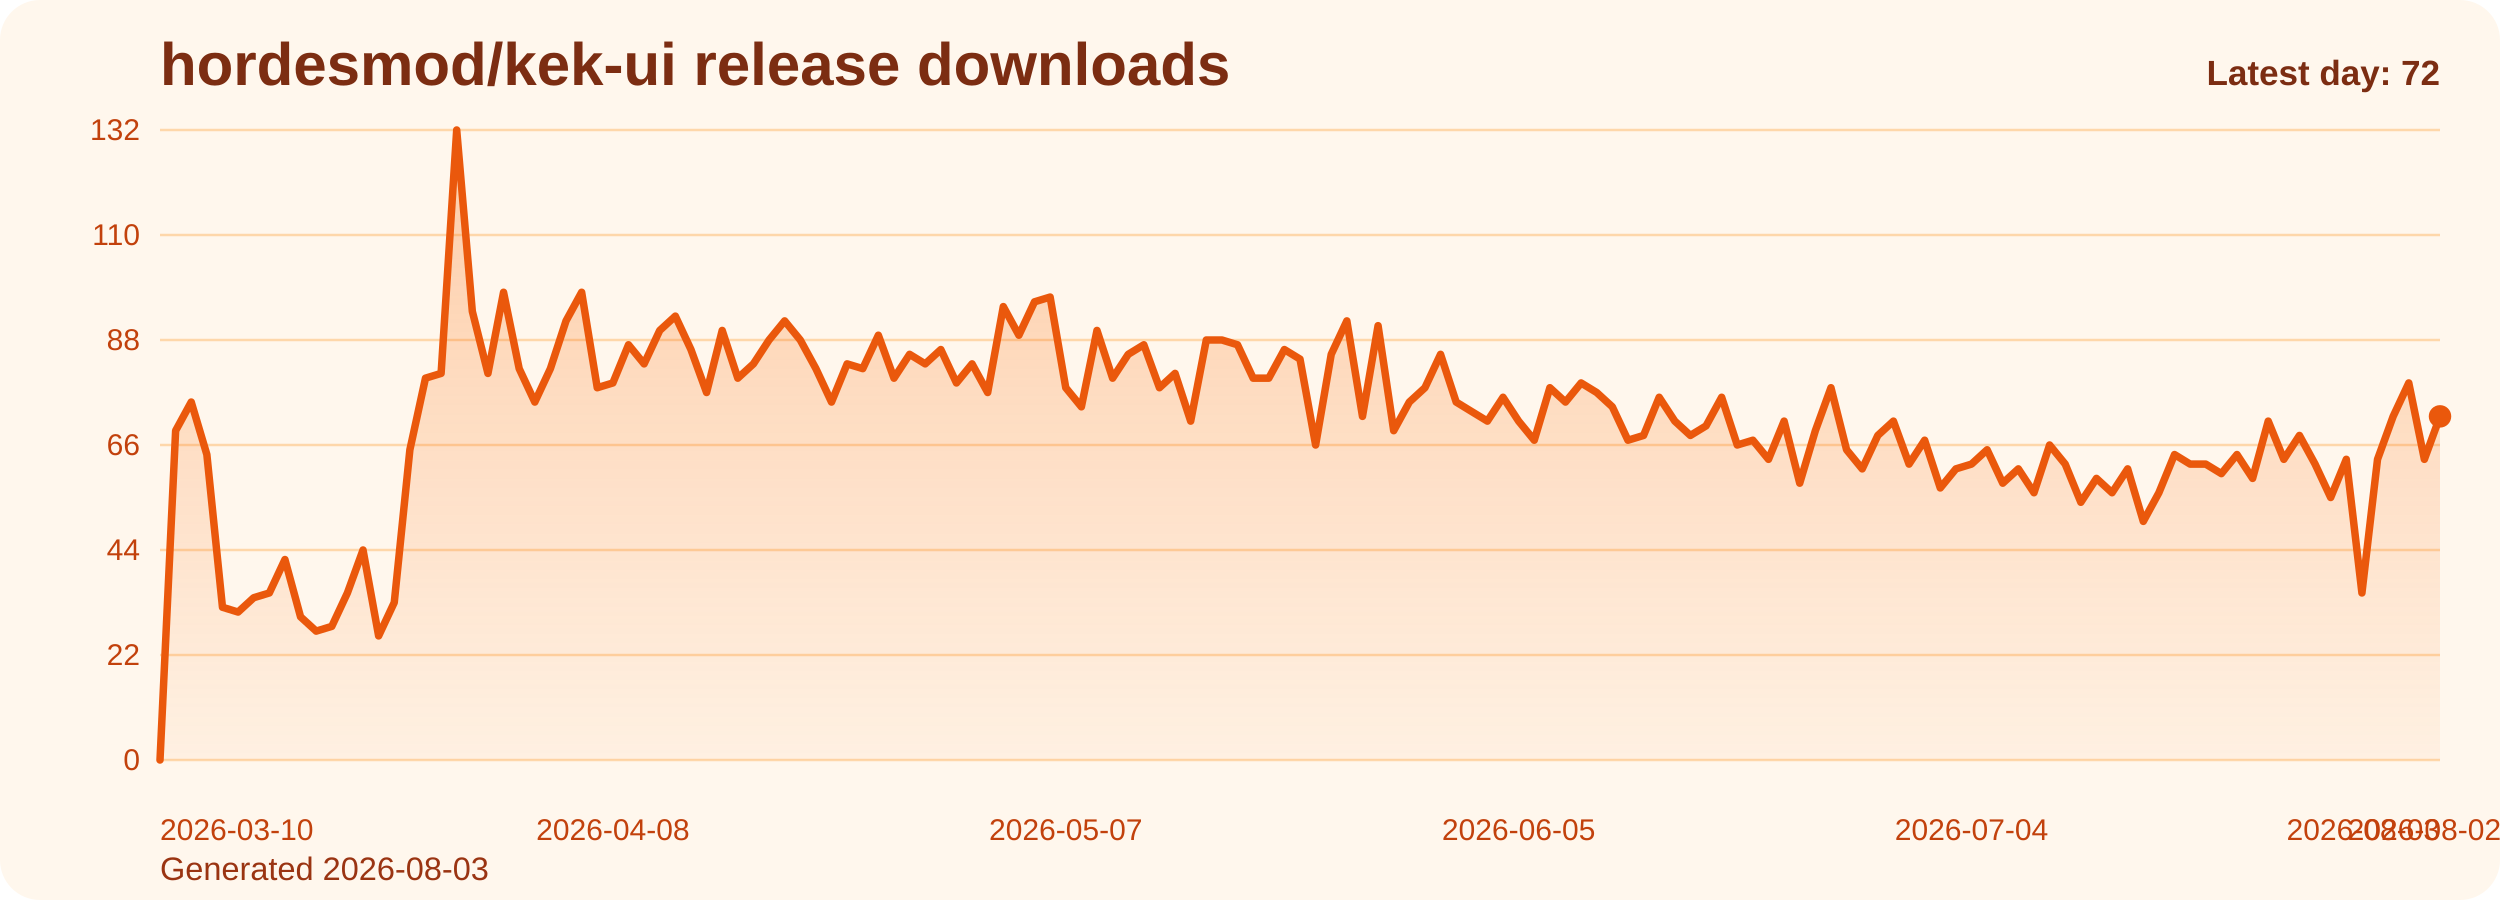
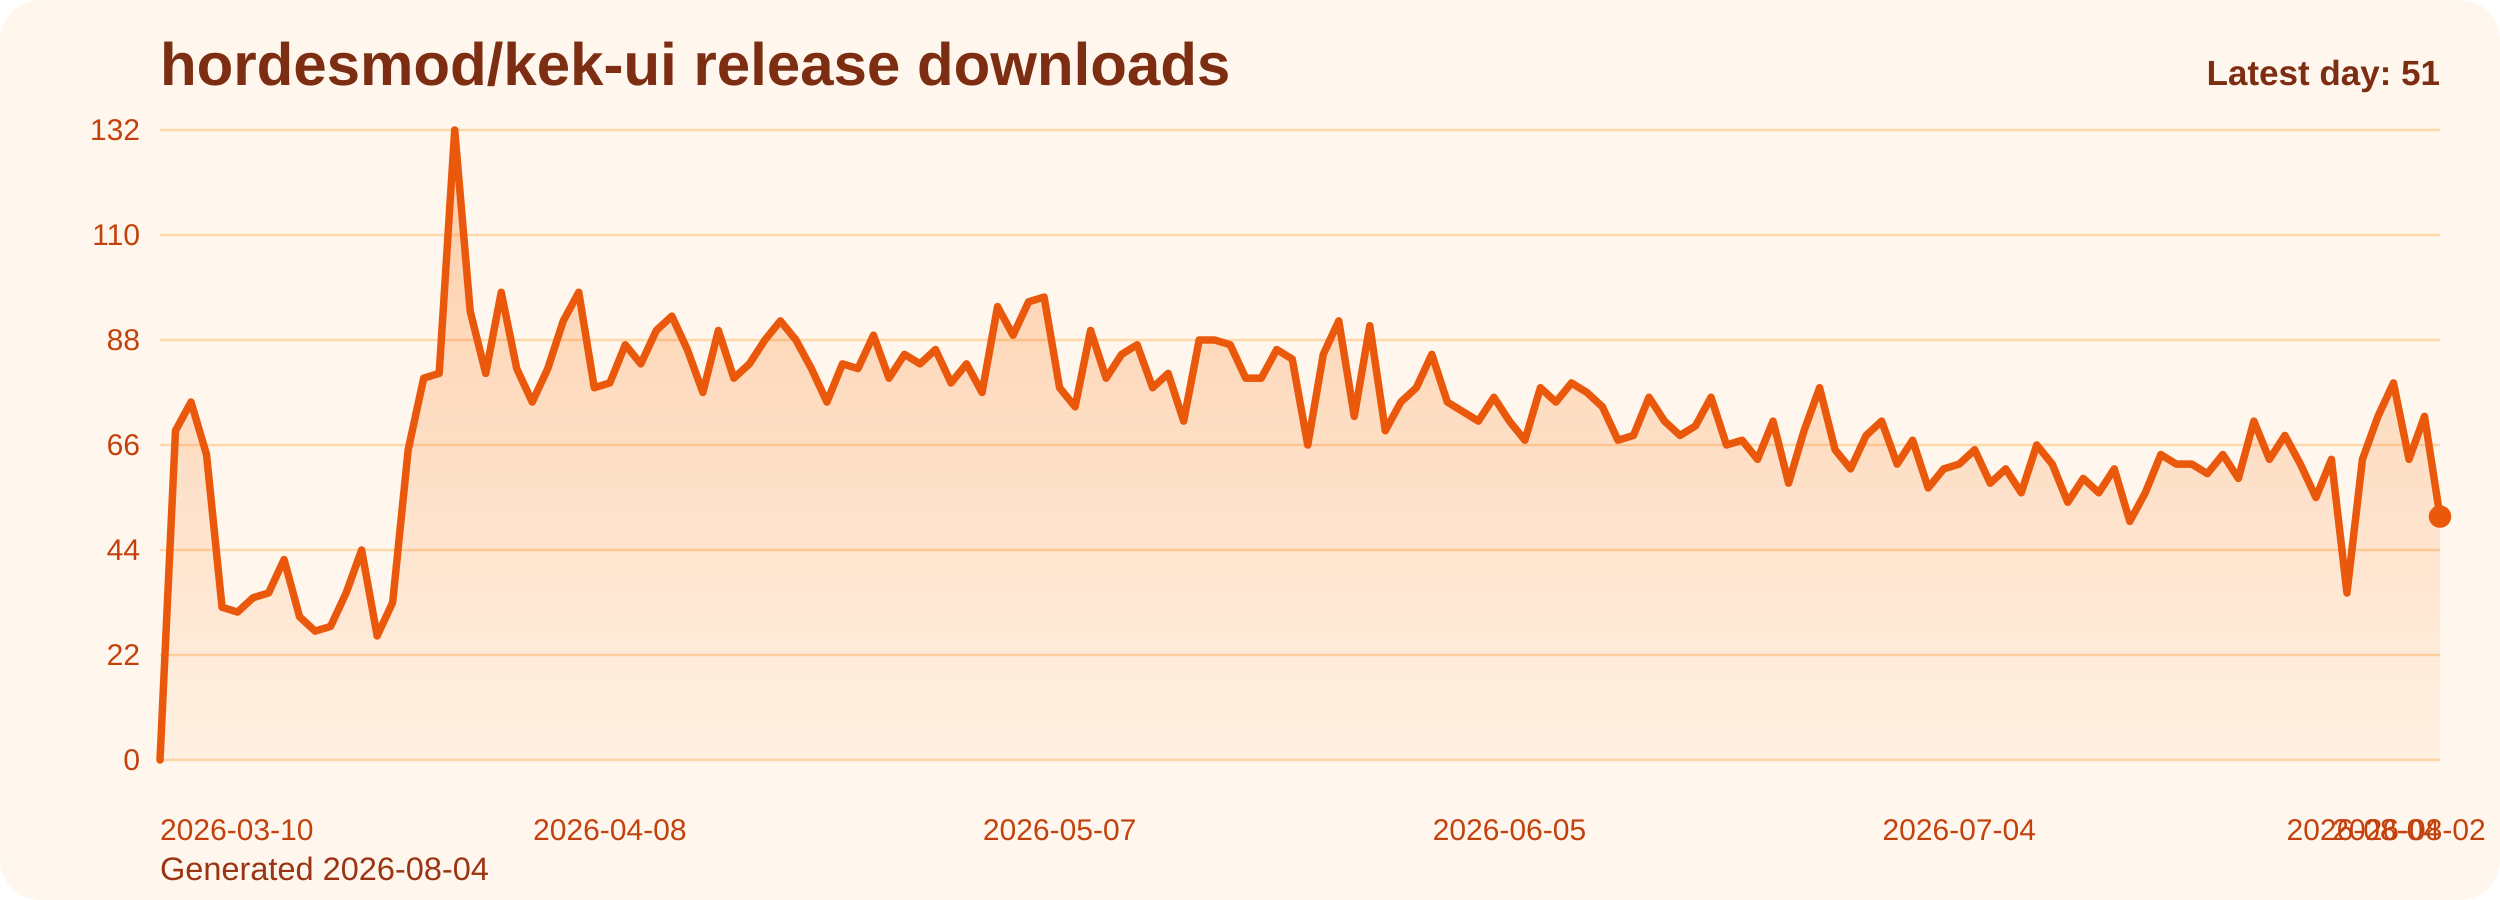
<svg xmlns="http://www.w3.org/2000/svg" viewBox="0 0 1000 360" role="img" aria-label="hordesmod/kek-ui release downloads chart">
  <defs>
    <linearGradient id="fill-daily-orange" x1="0" y1="0" x2="0" y2="1">
      <stop offset="0%" stop-color="#f97316" stop-opacity="0.32" />
      <stop offset="100%" stop-color="#f97316" stop-opacity="0.05" />
    </linearGradient>
    <style>
      .bg { fill: #fff7ed; }
      .title { font: 700 24px Arial, sans-serif; fill: #7c2d12; }
      .sub { font: 400 13px Arial, sans-serif; fill: #9a3412; }
      .grid { stroke: #fed7aa; stroke-width: 1; }
      .axis { font: 400 12px Arial, sans-serif; fill: #c2410c; }
      .line { fill: none; stroke: #ea580c; stroke-width: 3; stroke-linecap: round; stroke-linejoin: round; }
      .dot { fill: #ea580c; }
      .value { font: 600 11px Arial, sans-serif; fill: #9a3412; }
      .latest { font: 700 14px Arial, sans-serif; fill: #7c2d12; }
    </style>
  </defs>
  <rect class="bg" x="0" y="0" width="1000" height="360" rx="16" />
  <text class="title" x="64" y="34">hordesmod/kek-ui release downloads</text>
-   <text class="sub" x="64" y="352">Generated 2026-08-03</text>
+   <text class="sub" x="64" y="352">Generated 2026-08-04</text>
  <line x1="64" y1="52.00" x2="976" y2="52.00" class="grid" />
  <text x="56" y="56.00" text-anchor="end" class="axis">132</text>
  <line x1="64" y1="94.00" x2="976" y2="94.00" class="grid" />
  <text x="56" y="98.00" text-anchor="end" class="axis">110</text>
  <line x1="64" y1="136.00" x2="976" y2="136.00" class="grid" />
  <text x="56" y="140.00" text-anchor="end" class="axis">88</text>
  <line x1="64" y1="178.00" x2="976" y2="178.00" class="grid" />
  <text x="56" y="182.00" text-anchor="end" class="axis">66</text>
  <line x1="64" y1="220.00" x2="976" y2="220.00" class="grid" />
  <text x="56" y="224.00" text-anchor="end" class="axis">44</text>
  <line x1="64" y1="262.00" x2="976" y2="262.00" class="grid" />
  <text x="56" y="266.00" text-anchor="end" class="axis">22</text>
  <line x1="64" y1="304.00" x2="976" y2="304.00" class="grid" />
  <text x="56" y="308.00" text-anchor="end" class="axis">0</text>
-   <path d="M 64.00 304 L 64.00 304.00 L 70.25 172.27 L 76.49 160.82 L 82.74 181.82 L 88.99 242.91 L 95.23 244.82 L 101.48 239.09 L 107.73 237.18 L 113.97 223.82 L 120.22 246.73 L 126.47 252.45 L 132.71 250.55 L 138.96 237.18 L 145.21 220.00 L 151.45 254.36 L 157.70 241.00 L 163.95 179.91 L 170.19 151.27 L 176.44 149.36 L 182.68 52.00 L 188.93 124.55 L 195.18 149.36 L 201.42 116.91 L 207.67 147.45 L 213.92 160.82 L 220.16 147.45 L 226.41 128.36 L 232.66 116.91 L 238.90 155.09 L 245.15 153.18 L 251.40 137.91 L 257.64 145.55 L 263.89 132.18 L 270.14 126.45 L 276.38 139.82 L 282.63 157.00 L 288.88 132.18 L 295.12 151.27 L 301.37 145.55 L 307.62 136.00 L 313.86 128.36 L 320.11 136.00 L 326.36 147.45 L 332.60 160.82 L 338.85 145.55 L 345.10 147.45 L 351.34 134.09 L 357.59 151.27 L 363.84 141.73 L 370.08 145.55 L 376.33 139.82 L 382.58 153.18 L 388.82 145.55 L 395.07 157.00 L 401.32 122.64 L 407.56 134.09 L 413.81 120.73 L 420.05 118.82 L 426.30 155.09 L 432.55 162.73 L 438.79 132.18 L 445.04 151.27 L 451.29 141.73 L 457.53 137.91 L 463.78 155.09 L 470.03 149.36 L 476.27 168.45 L 482.52 136.00 L 488.77 136.00 L 495.01 137.91 L 501.26 151.27 L 507.51 151.27 L 513.75 139.82 L 520.00 143.64 L 526.25 178.00 L 532.49 141.73 L 538.74 128.36 L 544.99 166.55 L 551.23 130.27 L 557.48 172.27 L 563.73 160.82 L 569.97 155.09 L 576.22 141.73 L 582.47 160.82 L 588.71 164.64 L 594.96 168.45 L 601.21 158.91 L 607.45 168.45 L 613.70 176.09 L 619.95 155.09 L 626.19 160.82 L 632.44 153.18 L 638.68 157.00 L 644.93 162.73 L 651.18 176.09 L 657.42 174.18 L 663.67 158.91 L 669.92 168.45 L 676.16 174.18 L 682.41 170.36 L 688.66 158.91 L 694.90 178.00 L 701.15 176.09 L 707.40 183.73 L 713.64 168.45 L 719.89 193.27 L 726.14 172.27 L 732.38 155.09 L 738.63 179.91 L 744.88 187.55 L 751.12 174.18 L 757.37 168.45 L 763.62 185.64 L 769.86 176.09 L 776.11 195.18 L 782.36 187.55 L 788.60 185.64 L 794.85 179.91 L 801.10 193.27 L 807.34 187.55 L 813.59 197.09 L 819.84 178.00 L 826.08 185.64 L 832.33 200.91 L 838.58 191.36 L 844.82 197.09 L 851.07 187.55 L 857.32 208.55 L 863.56 197.09 L 869.81 181.82 L 876.05 185.64 L 882.30 185.64 L 888.55 189.45 L 894.79 181.82 L 901.04 191.36 L 907.29 168.45 L 913.53 183.73 L 919.78 174.18 L 926.03 185.64 L 932.27 199.00 L 938.52 183.73 L 944.77 237.18 L 951.01 183.73 L 957.26 166.55 L 963.51 153.18 L 969.75 183.73 L 976.00 166.55 L 976.00 304 Z" fill="url(#fill-daily-orange)" />
-   <polyline class="line" points="64.00,304.00 70.25,172.27 76.49,160.82 82.74,181.82 88.99,242.91 95.23,244.82 101.48,239.09 107.73,237.18 113.97,223.82 120.22,246.73 126.47,252.45 132.71,250.55 138.96,237.18 145.21,220.00 151.45,254.36 157.70,241.00 163.95,179.91 170.19,151.27 176.44,149.36 182.68,52.00 188.93,124.55 195.18,149.36 201.42,116.91 207.67,147.45 213.92,160.82 220.16,147.45 226.41,128.36 232.66,116.91 238.90,155.09 245.15,153.18 251.40,137.91 257.64,145.55 263.89,132.18 270.14,126.45 276.38,139.82 282.63,157.00 288.88,132.18 295.12,151.27 301.37,145.55 307.62,136.00 313.86,128.36 320.11,136.00 326.36,147.45 332.60,160.82 338.85,145.55 345.10,147.45 351.34,134.09 357.59,151.27 363.84,141.73 370.08,145.55 376.33,139.82 382.58,153.18 388.82,145.55 395.07,157.00 401.32,122.64 407.56,134.09 413.81,120.73 420.05,118.82 426.30,155.09 432.55,162.73 438.79,132.18 445.04,151.27 451.29,141.73 457.53,137.91 463.78,155.09 470.03,149.36 476.27,168.45 482.52,136.00 488.77,136.00 495.01,137.91 501.26,151.27 507.51,151.27 513.75,139.82 520.00,143.64 526.25,178.00 532.49,141.73 538.74,128.36 544.99,166.55 551.23,130.27 557.48,172.27 563.73,160.82 569.97,155.09 576.22,141.73 582.47,160.82 588.71,164.64 594.96,168.45 601.21,158.91 607.45,168.45 613.70,176.09 619.95,155.09 626.19,160.82 632.44,153.18 638.68,157.00 644.93,162.73 651.18,176.09 657.42,174.18 663.67,158.91 669.92,168.45 676.16,174.18 682.41,170.36 688.66,158.91 694.90,178.00 701.15,176.09 707.40,183.73 713.64,168.45 719.89,193.27 726.14,172.27 732.38,155.09 738.63,179.91 744.88,187.55 751.12,174.18 757.37,168.45 763.62,185.64 769.86,176.09 776.11,195.18 782.36,187.55 788.60,185.64 794.85,179.91 801.10,193.27 807.34,187.55 813.59,197.09 819.84,178.00 826.08,185.64 832.33,200.91 838.58,191.36 844.82,197.09 851.07,187.55 857.32,208.55 863.56,197.09 869.81,181.82 876.05,185.64 882.30,185.64 888.55,189.45 894.79,181.82 901.04,191.36 907.29,168.45 913.53,183.73 919.78,174.18 926.03,185.64 932.27,199.00 938.52,183.73 944.77,237.18 951.01,183.73 957.26,166.55 963.51,153.18 969.75,183.73 976.00,166.55" />
-   <circle class="dot" cx="976.00" cy="166.55" r="4.5" />
+   <path d="M 64.00 304 L 64.00 304.00 L 70.20 172.27 L 76.41 160.82 L 82.61 181.82 L 88.82 242.91 L 95.02 244.82 L 101.22 239.09 L 107.43 237.18 L 113.63 223.82 L 119.84 246.73 L 126.04 252.45 L 132.24 250.55 L 138.45 237.18 L 144.65 220.00 L 150.86 254.36 L 157.06 241.00 L 163.27 179.91 L 169.47 151.27 L 175.67 149.36 L 181.88 52.00 L 188.08 124.55 L 194.29 149.36 L 200.49 116.91 L 206.69 147.45 L 212.90 160.82 L 219.10 147.45 L 225.31 128.36 L 231.51 116.91 L 237.71 155.09 L 243.92 153.18 L 250.12 137.91 L 256.33 145.55 L 262.53 132.18 L 268.73 126.45 L 274.94 139.82 L 281.14 157.00 L 287.35 132.18 L 293.55 151.27 L 299.76 145.55 L 305.96 136.00 L 312.16 128.36 L 318.37 136.00 L 324.57 147.45 L 330.78 160.82 L 336.98 145.55 L 343.18 147.45 L 349.39 134.09 L 355.59 151.27 L 361.80 141.73 L 368.00 145.55 L 374.20 139.82 L 380.41 153.18 L 386.61 145.55 L 392.82 157.00 L 399.02 122.64 L 405.22 134.09 L 411.43 120.73 L 417.63 118.82 L 423.84 155.09 L 430.04 162.73 L 436.24 132.18 L 442.45 151.27 L 448.65 141.73 L 454.86 137.91 L 461.06 155.09 L 467.27 149.36 L 473.47 168.45 L 479.67 136.00 L 485.88 136.00 L 492.08 137.91 L 498.29 151.27 L 504.49 151.27 L 510.69 139.82 L 516.90 143.64 L 523.10 178.00 L 529.31 141.73 L 535.51 128.36 L 541.71 166.55 L 547.92 130.27 L 554.12 172.27 L 560.33 160.82 L 566.53 155.09 L 572.73 141.73 L 578.94 160.82 L 585.14 164.64 L 591.35 168.45 L 597.55 158.91 L 603.76 168.45 L 609.96 176.09 L 616.16 155.09 L 622.37 160.82 L 628.57 153.18 L 634.78 157.00 L 640.98 162.73 L 647.18 176.09 L 653.39 174.18 L 659.59 158.91 L 665.80 168.45 L 672.00 174.18 L 678.20 170.36 L 684.41 158.91 L 690.61 178.00 L 696.82 176.09 L 703.02 183.73 L 709.22 168.45 L 715.43 193.27 L 721.63 172.27 L 727.84 155.09 L 734.04 179.91 L 740.24 187.55 L 746.45 174.18 L 752.65 168.45 L 758.86 185.64 L 765.06 176.09 L 771.27 195.18 L 777.47 187.55 L 783.67 185.64 L 789.88 179.91 L 796.08 193.27 L 802.29 187.55 L 808.49 197.09 L 814.69 178.00 L 820.90 185.64 L 827.10 200.91 L 833.31 191.36 L 839.51 197.09 L 845.71 187.55 L 851.92 208.55 L 858.12 197.09 L 864.33 181.82 L 870.53 185.64 L 876.73 185.64 L 882.94 189.45 L 889.14 181.82 L 895.35 191.36 L 901.55 168.45 L 907.76 183.73 L 913.96 174.18 L 920.16 185.64 L 926.37 199.00 L 932.57 183.73 L 938.78 237.18 L 944.98 183.73 L 951.18 166.55 L 957.39 153.18 L 963.59 183.73 L 969.80 166.55 L 976.00 206.64 L 976.00 304 Z" fill="url(#fill-daily-orange)" />
+   <polyline class="line" points="64.00,304.00 70.20,172.27 76.41,160.82 82.61,181.82 88.82,242.91 95.02,244.82 101.22,239.09 107.43,237.18 113.63,223.82 119.84,246.73 126.04,252.45 132.24,250.55 138.45,237.18 144.65,220.00 150.86,254.36 157.06,241.00 163.27,179.91 169.47,151.27 175.67,149.36 181.88,52.00 188.08,124.55 194.29,149.36 200.49,116.91 206.69,147.45 212.90,160.82 219.10,147.45 225.31,128.36 231.51,116.91 237.71,155.09 243.92,153.18 250.12,137.91 256.33,145.55 262.53,132.18 268.73,126.45 274.94,139.82 281.14,157.00 287.35,132.18 293.55,151.27 299.76,145.55 305.96,136.00 312.16,128.36 318.37,136.00 324.57,147.45 330.78,160.82 336.98,145.55 343.18,147.45 349.39,134.09 355.59,151.27 361.80,141.73 368.00,145.55 374.20,139.82 380.41,153.18 386.61,145.55 392.82,157.00 399.02,122.64 405.22,134.09 411.43,120.73 417.63,118.82 423.84,155.09 430.04,162.73 436.24,132.18 442.45,151.27 448.65,141.73 454.86,137.91 461.06,155.09 467.27,149.36 473.47,168.45 479.67,136.00 485.88,136.00 492.08,137.91 498.29,151.27 504.49,151.27 510.69,139.82 516.90,143.64 523.10,178.00 529.31,141.73 535.51,128.36 541.71,166.55 547.92,130.27 554.12,172.27 560.33,160.82 566.53,155.09 572.73,141.73 578.94,160.82 585.14,164.64 591.35,168.45 597.55,158.91 603.76,168.45 609.96,176.09 616.16,155.09 622.37,160.82 628.57,153.18 634.78,157.00 640.98,162.73 647.18,176.09 653.39,174.18 659.59,158.91 665.80,168.45 672.00,174.18 678.20,170.36 684.41,158.91 690.61,178.00 696.82,176.09 703.02,183.73 709.22,168.45 715.43,193.27 721.63,172.27 727.84,155.09 734.04,179.91 740.24,187.55 746.45,174.18 752.65,168.45 758.86,185.64 765.06,176.09 771.27,195.18 777.47,187.55 783.67,185.64 789.88,179.91 796.08,193.27 802.29,187.55 808.49,197.09 814.69,178.00 820.90,185.64 827.10,200.91 833.31,191.36 839.51,197.09 845.71,187.55 851.92,208.55 858.12,197.09 864.33,181.82 870.53,185.64 876.73,185.64 882.94,189.45 889.14,181.82 895.35,191.36 901.55,168.45 907.76,183.73 913.96,174.18 920.16,185.64 926.37,199.00 932.57,183.73 938.78,237.18 944.98,183.73 951.18,166.55 957.39,153.18 963.59,183.73 969.80,166.55 976.00,206.64" />
+   <circle class="dot" cx="976.00" cy="206.64" r="4.5" />
  <text class="axis" x="64.00" y="336" text-anchor="start">2026-03-10</text>
-   <text class="axis" x="245.15" y="336" text-anchor="middle">2026-04-08</text>
-   <text class="axis" x="426.30" y="336" text-anchor="middle">2026-05-07</text>
-   <text class="axis" x="607.45" y="336" text-anchor="middle">2026-06-05</text>
-   <text class="axis" x="788.60" y="336" text-anchor="middle">2026-07-04</text>
-   <text class="axis" x="969.75" y="336" text-anchor="middle">2026-08-02</text>
-   <text class="axis" x="976.00" y="336" text-anchor="end">2026-08-03</text>
-   <text class="latest" x="976" y="34" text-anchor="end">Latest day: 72</text>
+   <text class="axis" x="243.92" y="336" text-anchor="middle">2026-04-08</text>
+   <text class="axis" x="423.84" y="336" text-anchor="middle">2026-05-07</text>
+   <text class="axis" x="603.76" y="336" text-anchor="middle">2026-06-05</text>
+   <text class="axis" x="783.67" y="336" text-anchor="middle">2026-07-04</text>
+   <text class="axis" x="963.59" y="336" text-anchor="middle">2026-08-02</text>
+   <text class="axis" x="976.00" y="336" text-anchor="end">2026-08-04</text>
+   <text class="latest" x="976" y="34" text-anchor="end">Latest day: 51</text>
</svg>
